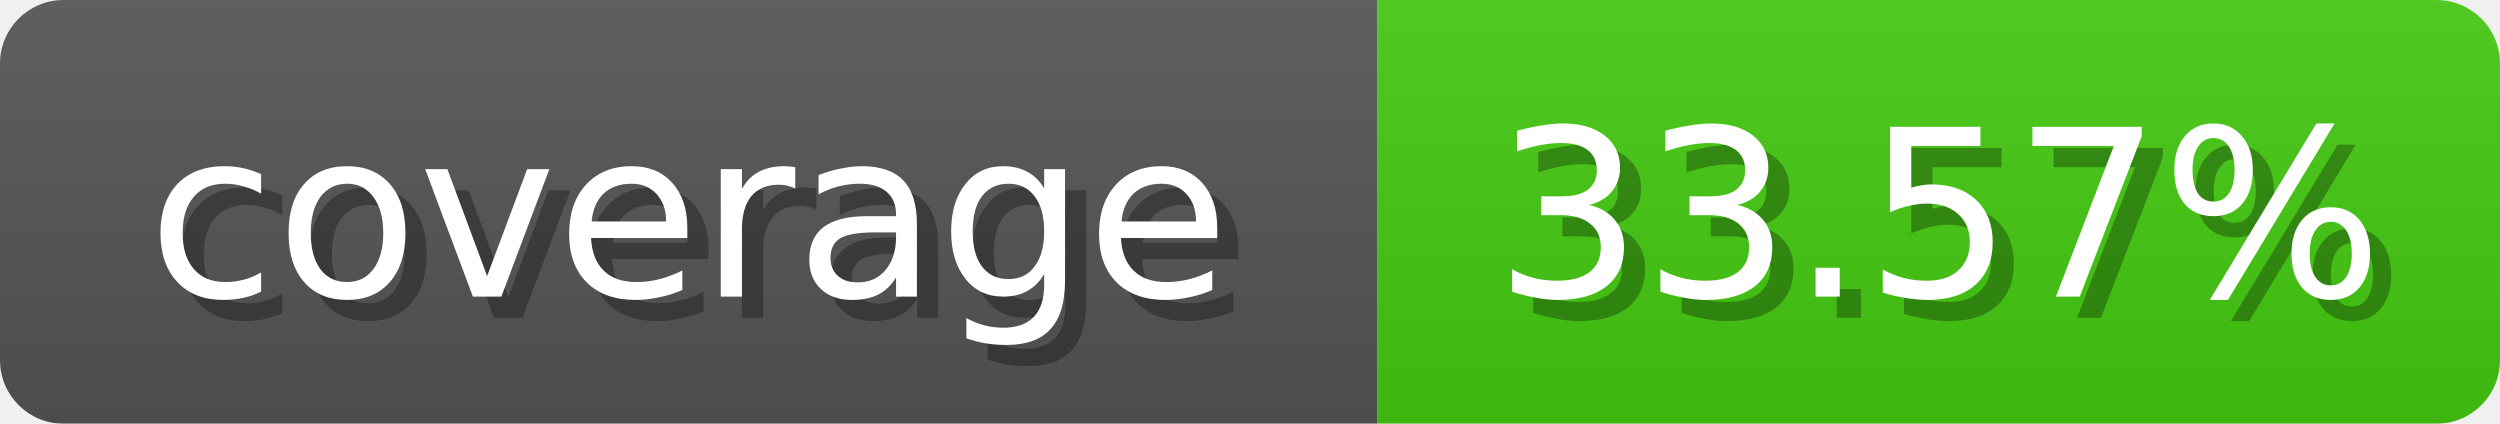
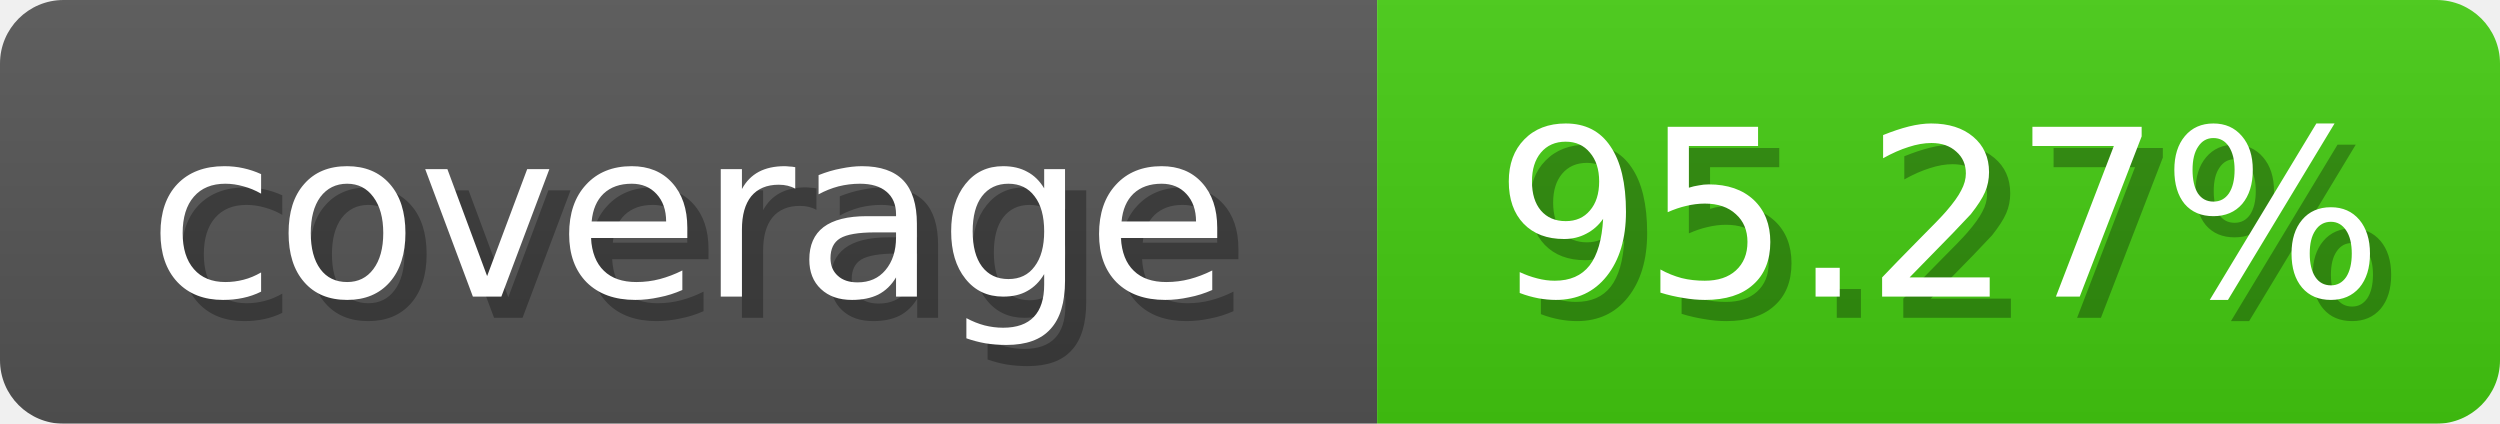
<svg xmlns="http://www.w3.org/2000/svg" width="118" height="20">
  <linearGradient id="b" x2="0" y2="100%">
    <stop offset="0" stop-color="#bbb" stop-opacity=".1" />
    <stop offset="1" stop-opacity=".1" />
  </linearGradient>
  <mask id="anybadge_1">
    <rect width="118" height="20" rx="3" fill="#fff" />
  </mask>
  <g mask="url(#anybadge_1)">
    <path fill="#555" d="M0 0h65v20H0z" />
    <path fill="#4c1" d="M65 0h53v20H65z" />
    <path fill="url(#b)" d="M0 0h118v20H0z" />
  </g>
  <g fill="#fff" text-anchor="middle" font-family="DejaVu Sans,Verdana,Geneva,sans-serif" font-size="11">
    <text x="33.5" y="15" fill="#010101" fill-opacity=".3">coverage</text>
    <text x="32.5" y="14">coverage</text>
  </g>
  <g fill="#fff" text-anchor="middle" font-family="DejaVu Sans,Verdana,Geneva,sans-serif" font-size="11">
-     <text x="92.5" y="15" fill="#010101" fill-opacity=".3">33.57%</text>
-     <text x="91.5" y="14">33.57%</text>
+     <text x="92.5" y="15" fill="#010101" fill-opacity=".3">95.27%</text>
+     <text x="91.5" y="14">95.27%</text>
  </g>
</svg>
